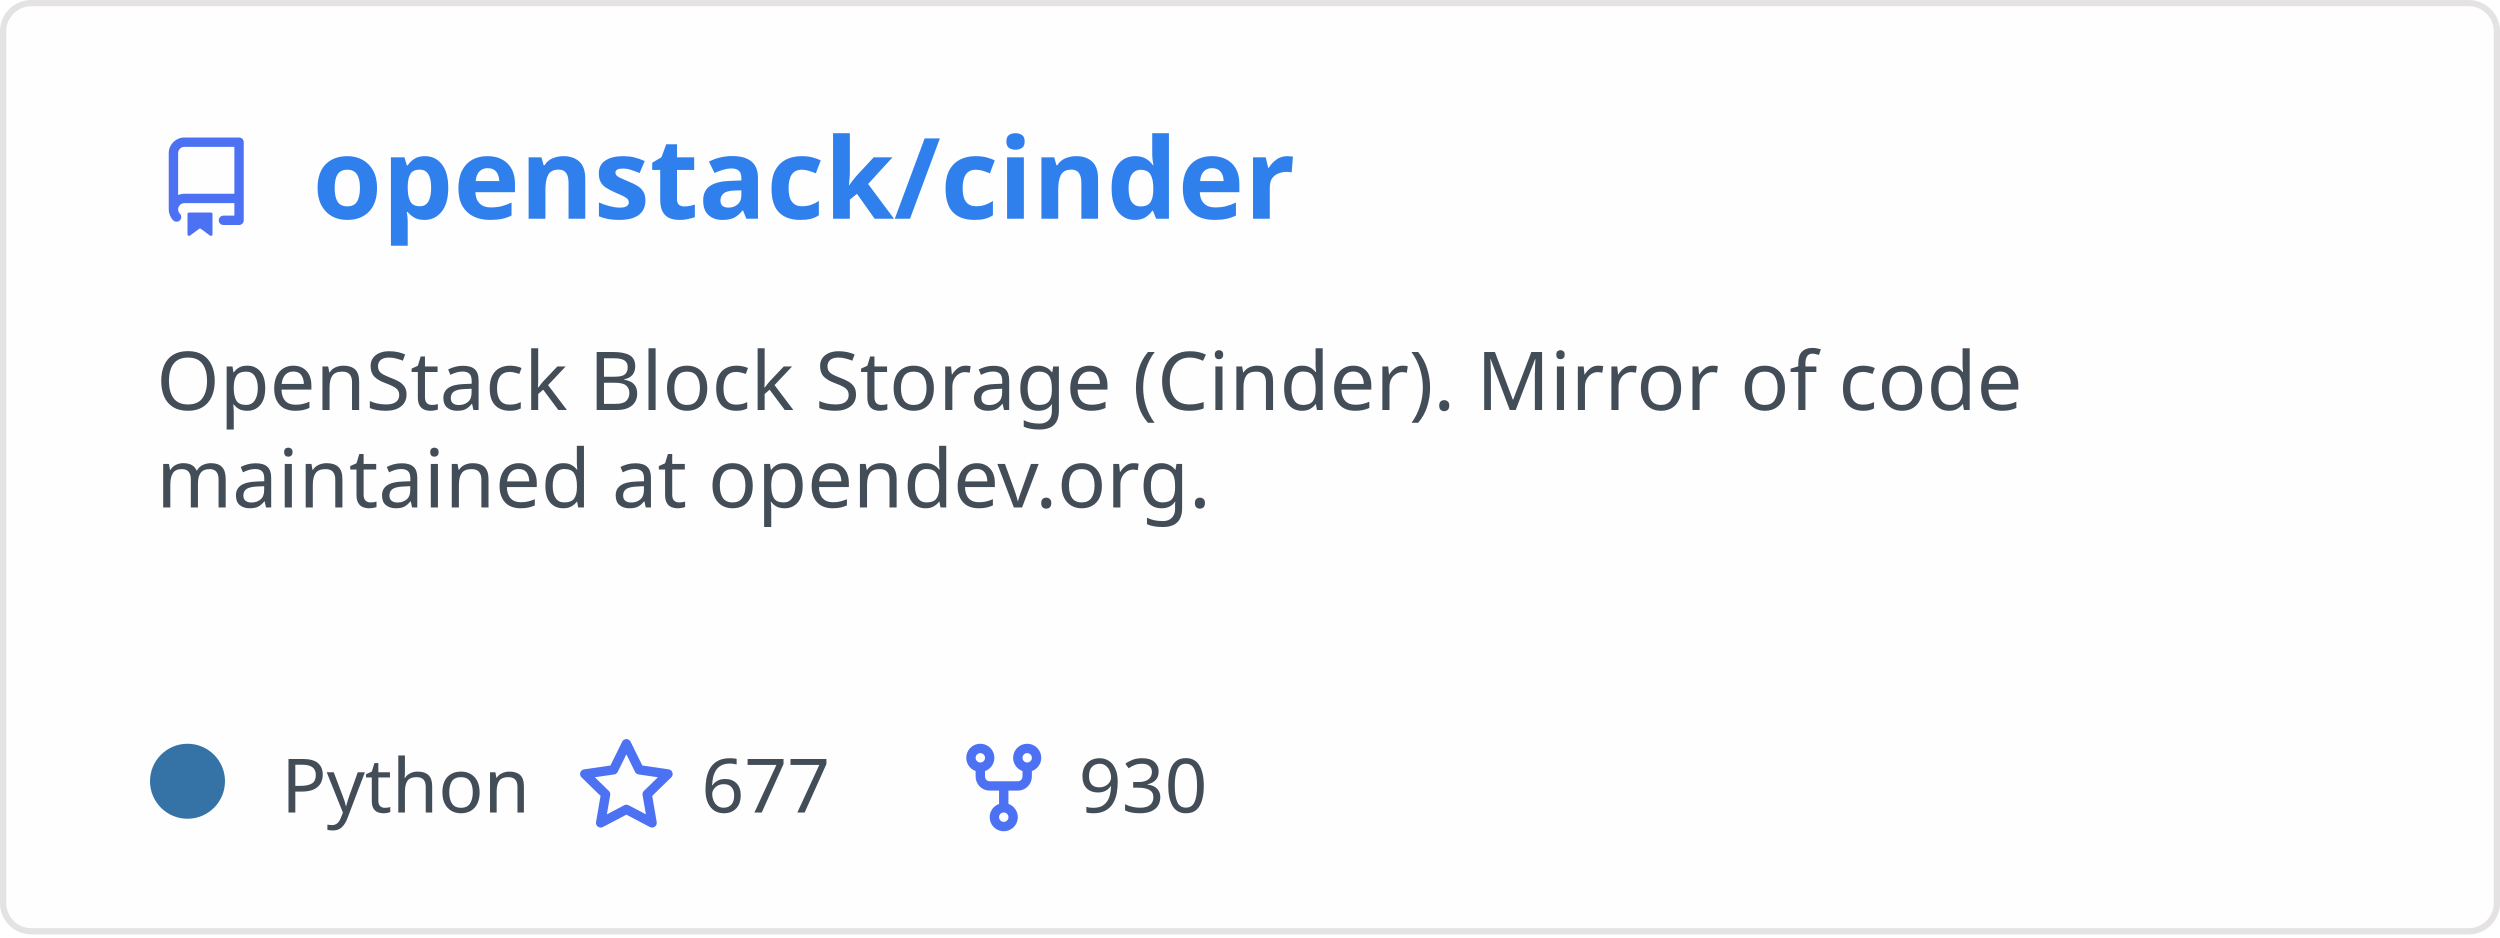
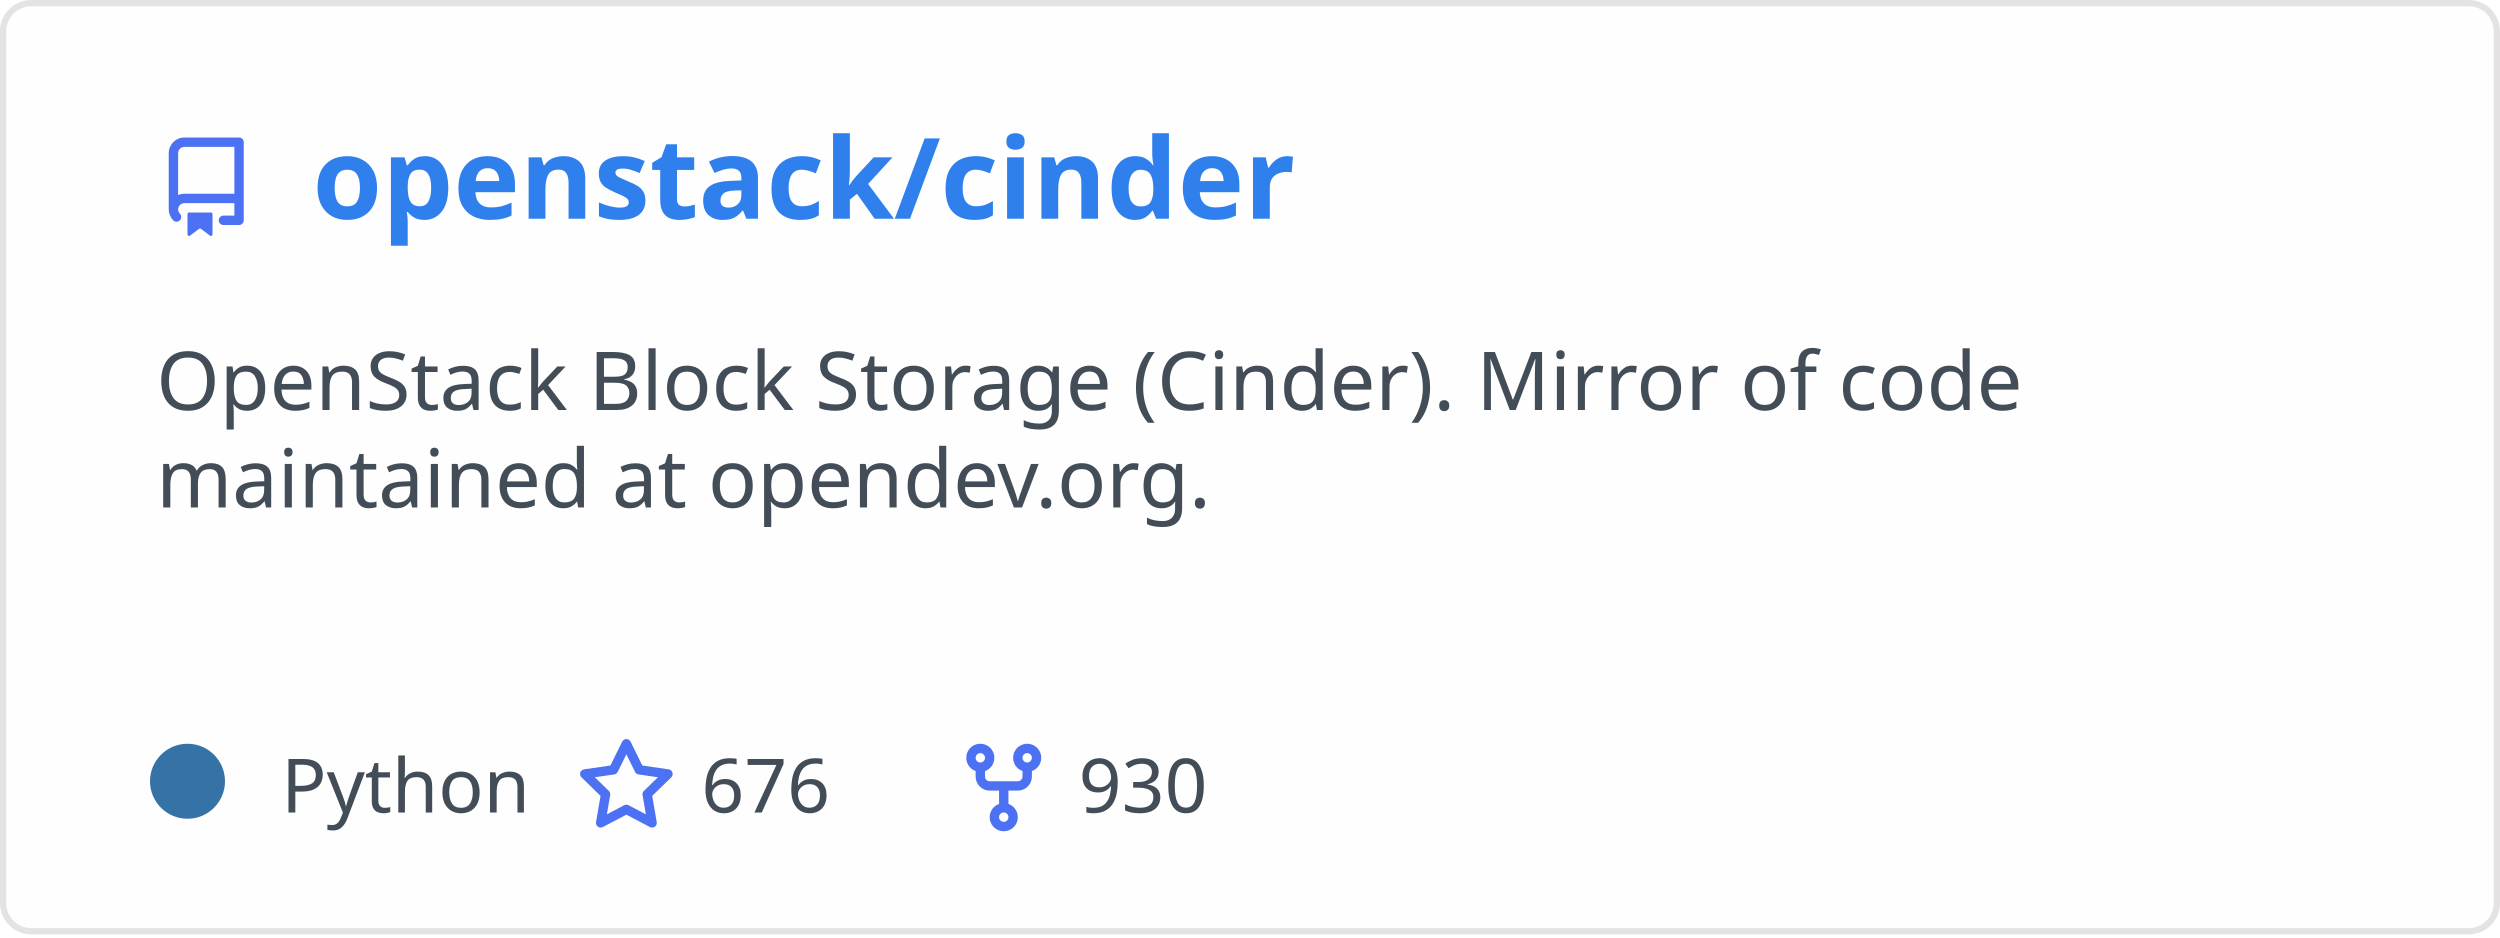
<svg xmlns="http://www.w3.org/2000/svg" width="400" height="150" viewBox="0 0 400 150" fill="none" role="img" aria-labelledby="descId">
  <style>
          .header {
            font: 600 18px 'Segoe UI', Ubuntu, Sans-Serif;
            fill: #2f80ed;
            animation: fadeInAnimation 0.8s ease-in-out forwards;
          }
          @supports(-moz-appearance: auto) {
            /* Selector detects Firefox */
            .header { font-size: 15.5px; }
          }
          
    .description {
      font: 400 13px 'Segoe UI', Ubuntu, Sans-Serif;fill: #434d58;
      
    }
    .gray { font: 400 12px 'Segoe UI', Ubuntu, Sans-Serif; fill: #434d58 }
    .badge { font: 600 11px 'Segoe UI', Ubuntu, Sans-Serif; }
-     .badge rect { opacity: 0.2 }
+     .badge rect { opacity: 0.2; stroke: #434d58 }
+     .badge text { fill: #434d58 }

    .stat { font: 400 12px 'Segoe UI', Ubuntu, Sans-Serif; fill: #434d58 }
    .stagger {
      opacity: 0;
      animation: fadeInAnimation 0.3s ease-in-out forwards;
    }
    .not_bold { font-weight: 400 }
    .bold { font-weight: 700 }
    .icon {
      fill: #4c71f2;
      display: block;
    }
  
+           

          
      /* Animations */
      @keyframes scaleInAnimation {
        from {
          transform: translate(-5px, 5px) scale(0);
        }
        to {
          transform: translate(-5px, 5px) scale(1);
        }
      }
      @keyframes fadeInAnimation {
        from {
          opacity: 0;
        }
        to {
          opacity: 1;
        }
      }
    
          * { animation-duration: 0s !important; animation-delay: 0s !important; }
        </style>
-   <rect data-testid="card-bg" x="0.5" y="0.5" rx="4.5" height="99%" stroke="#e4e2e2" width="399" fill="#fffefe" stroke-opacity="1" />
+   <defs>
+           
+           
+         </defs>
+   <rect data-testid="card-bg" class="card-bg" x="0.5" y="0.5" rx="4.5" height="99%" stroke="#e4e2e2" width="399" fill="#fffefe" stroke-opacity="1" />
  <g data-testid="card-title" transform="translate(25, 35)">
    <g transform="translate(0, 0)">
      <svg class="icon" x="0" y="-13" viewBox="0 0 16 16" version="1.1" width="16" height="16">
        <path fill-rule="evenodd" d="M2 2.5A2.5 2.5 0 014.5 0h8.75a.75.75 0 01.75.75v12.5a.75.75 0 01-.75.75h-2.5a.75.75 0 110-1.5h1.75v-2h-8a1 1 0 00-.714 1.7.75.75 0 01-1.072 1.05A2.495 2.495 0 012 11.5v-9zm10.5-1V9h-8c-.356 0-.694.074-1 .208V2.5a1 1 0 011-1h8zM5 12.25v3.25a.25.25 0 00.4.2l1.45-1.087a.25.25 0 01.3 0L8.6 15.7a.25.25 0 00.4-.2v-3.25a.25.25 0 00-.25-.25h-3.5a.25.25 0 00-.25.25z" />
      </svg>
    </g>
    <g transform="translate(25, 0)">
      <text x="0" y="0" class="header" data-testid="header">openstack/cinder</text>
    </g>
  </g>
  <g data-testid="main-card-body" transform="translate(0, 55)">
    <text class="description" x="25" y="-5">
      <tspan dy="1.2em" x="25">OpenStack Block Storage (Cinder). Mirror of code</tspan>
      <tspan dy="1.2em" x="25">maintained at opendev.org.</tspan>
    </text>
    <g transform="translate(30, 75)">
      <g transform="translate(0, 0)">
        <g data-testid="primary-lang">
          <circle data-testid="lang-color" cx="0" cy="-5" r="6" fill="#3572A5" />
          <text data-testid="lang-name" class="gray" x="15">Python</text>
        </g>
      </g>
      <g transform="translate(62.22, 0)">
        <g transform="translate(0, 0)">
          <svg class="icon" y="-12" viewBox="0 0 16 16" version="1.1" width="16" height="16">
            <path fill-rule="evenodd" d="M8 .25a.75.75 0 01.673.418l1.882 3.815 4.21.612a.75.75 0 01.416 1.279l-3.046 2.97.719 4.192a.75.75 0 01-1.088.791L8 12.347l-3.766 1.98a.75.75 0 01-1.088-.79l.72-4.194L.818 6.374a.75.75 0 01.416-1.28l4.21-.611L7.327.668A.75.75 0 018 .25zm0 2.445L6.615 5.5a.75.75 0 01-.564.41l-3.097.45 2.24 2.184a.75.75 0 01.216.664l-.528 3.084 2.769-1.456a.75.75 0 01.698 0l2.77 1.456-.53-3.084a.75.75 0 01.216-.664l2.24-2.183-3.096-.45a.75.75 0 01-.564-.41L8 2.694v.001z" />
          </svg>
        </g>
        <g transform="translate(20, 0)">
-           <text data-testid="stargazers" class="gray">677</text>
+           <text data-testid="stargazers" class="gray">676</text>
        </g>
      </g>
      <g transform="translate(122.6, 0)">
        <g transform="translate(0, 0)">
          <svg class="icon" y="-12" viewBox="0 0 16 16" version="1.1" width="16" height="16">
            <path fill-rule="evenodd" d="M5 3.25a.75.75 0 11-1.5 0 .75.75 0 011.5 0zm0 2.122a2.25 2.25 0 10-1.5 0v.878A2.25 2.25 0 005.75 8.5h1.5v2.128a2.251 2.251 0 101.5 0V8.5h1.5a2.25 2.25 0 002.25-2.25v-.878a2.25 2.25 0 10-1.5 0v.878a.75.75 0 01-.75.75h-4.5A.75.75 0 015 6.25v-.878zm3.75 7.378a.75.75 0 11-1.5 0 .75.75 0 011.5 0zm3-8.75a.75.75 0 100-1.5.75.75 0 000 1.5z" />
          </svg>
        </g>
        <g transform="translate(20, 0)">
          <text data-testid="forkcount" class="gray">930</text>
        </g>
      </g>
    </g>
    <svg x="0" y="0">
      <g transform="translate(-3, 98)">
      
    </g>
    </svg>
  </g>
</svg>
